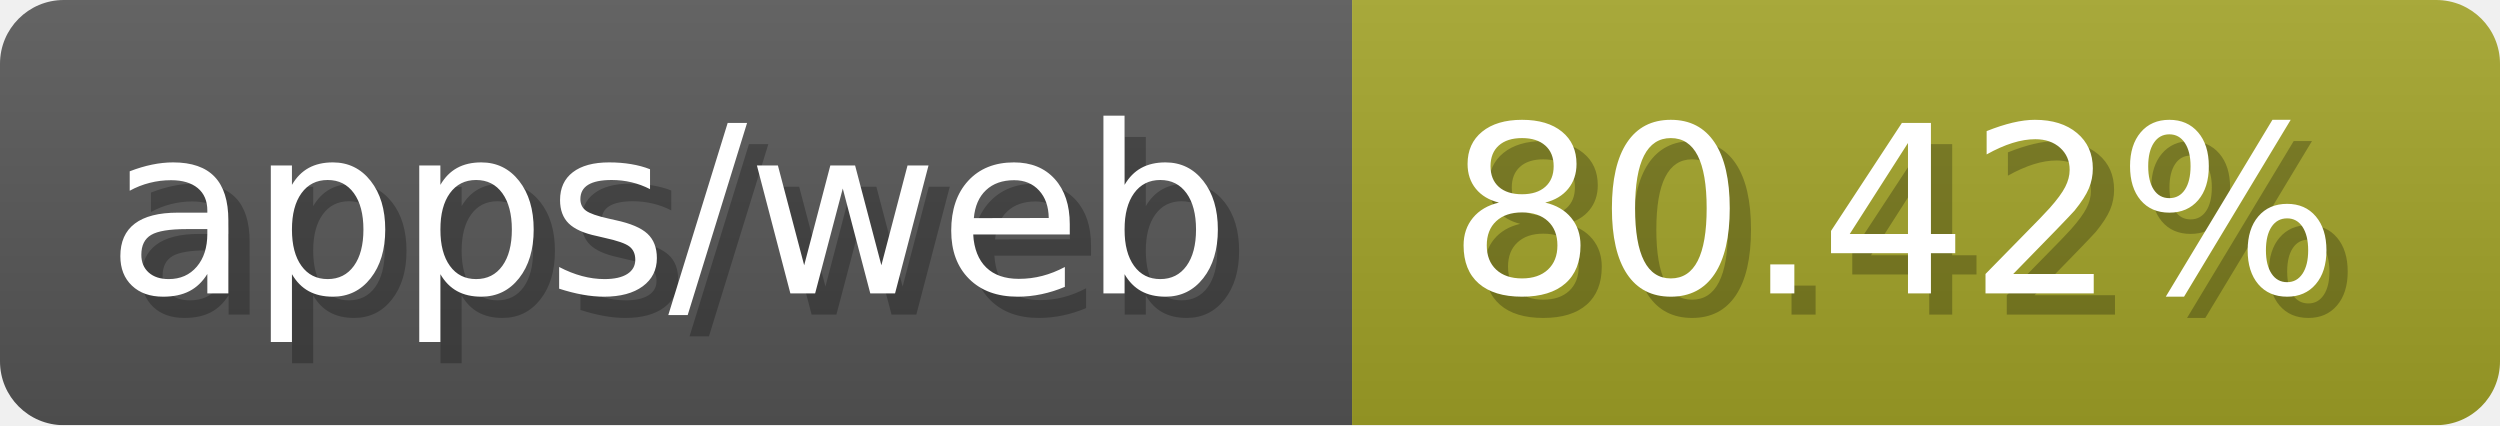
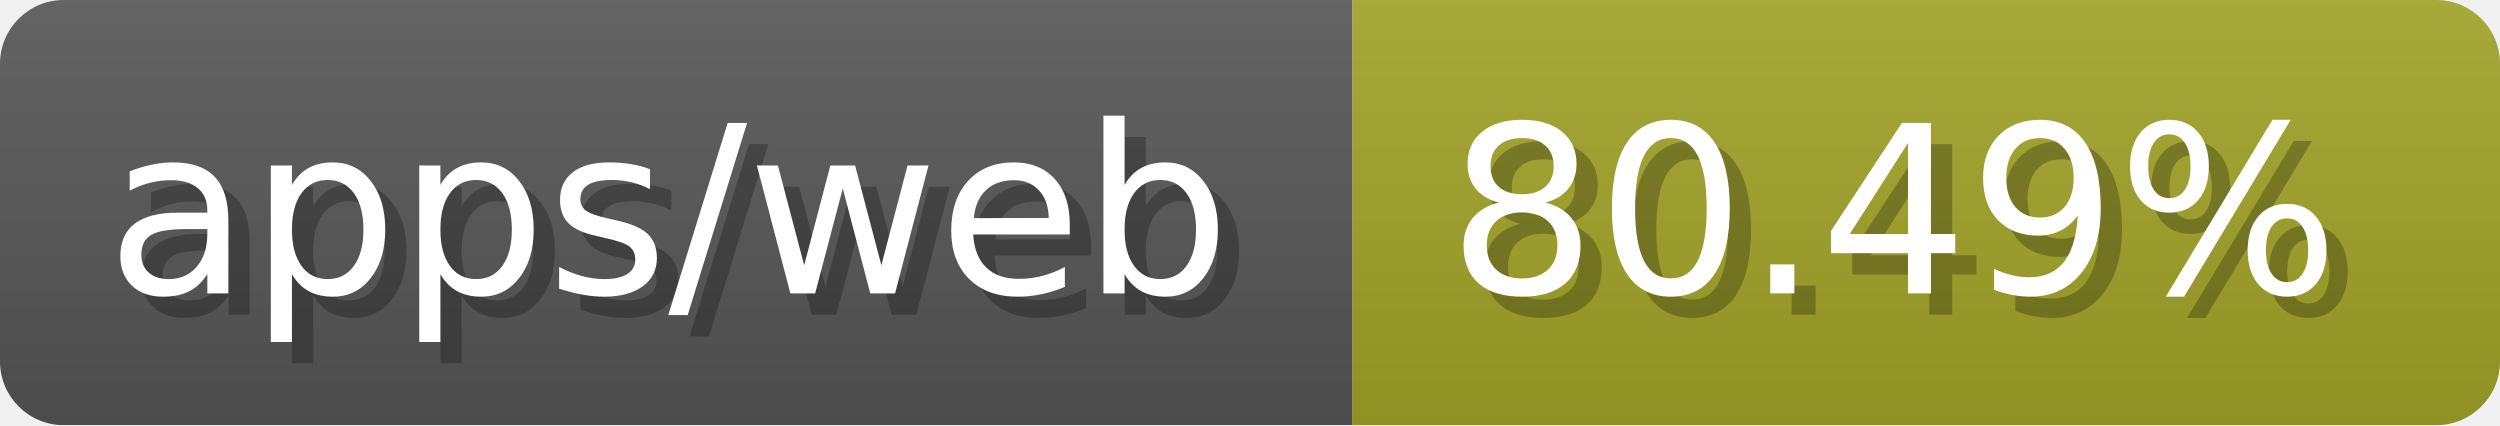
- <svg xmlns="http://www.w3.org/2000/svg" width="117.6" height="20" viewBox="0 0 1176 200" role="img" aria-label="apps/web: 80.42%">
-   <linearGradient id="RNNXF" x2="0" y2="100%">
+ <svg xmlns="http://www.w3.org/2000/svg" width="117.6" height="20" viewBox="0 0 1176 200" role="img" aria-label="apps/web: 80.49%">
+   <linearGradient id="CHytW" x2="0" y2="100%">
    <stop offset="0" stop-opacity=".1" stop-color="#EEE" />
    <stop offset="1" stop-opacity=".1" />
  </linearGradient>
-   <mask id="CufVk">
+   <mask id="EQOkw">
    <rect width="1176" height="200" rx="30" fill="#FFF" />
  </mask>
-   <g mask="url(#CufVk)">
+   <g mask="url(#EQOkw)">
    <rect width="636" height="200" fill="#555" />
    <rect width="540" height="200" fill="#a0a127" x="636" />
-     <rect width="1176" height="200" fill="url(#RNNXF)" />
+     <rect width="1176" height="200" fill="url(#CHytW)" />
  </g>
  <g aria-hidden="true" fill="#fff" text-anchor="start" font-family="Verdana,DejaVu Sans,sans-serif" font-size="110">
    <text x="60" y="148" textLength="536" fill="#000" opacity="0.25">apps/web</text>
    <text x="50" y="138" textLength="536">apps/web</text>
-     <text x="691" y="148" textLength="440" fill="#000" opacity="0.25">80.42%</text>
-     <text x="681" y="138" textLength="440">80.42%</text>
+     <text x="691" y="148" textLength="440" fill="#000" opacity="0.25">80.49%</text>
+     <text x="681" y="138" textLength="440">80.49%</text>
  </g>
</svg>
